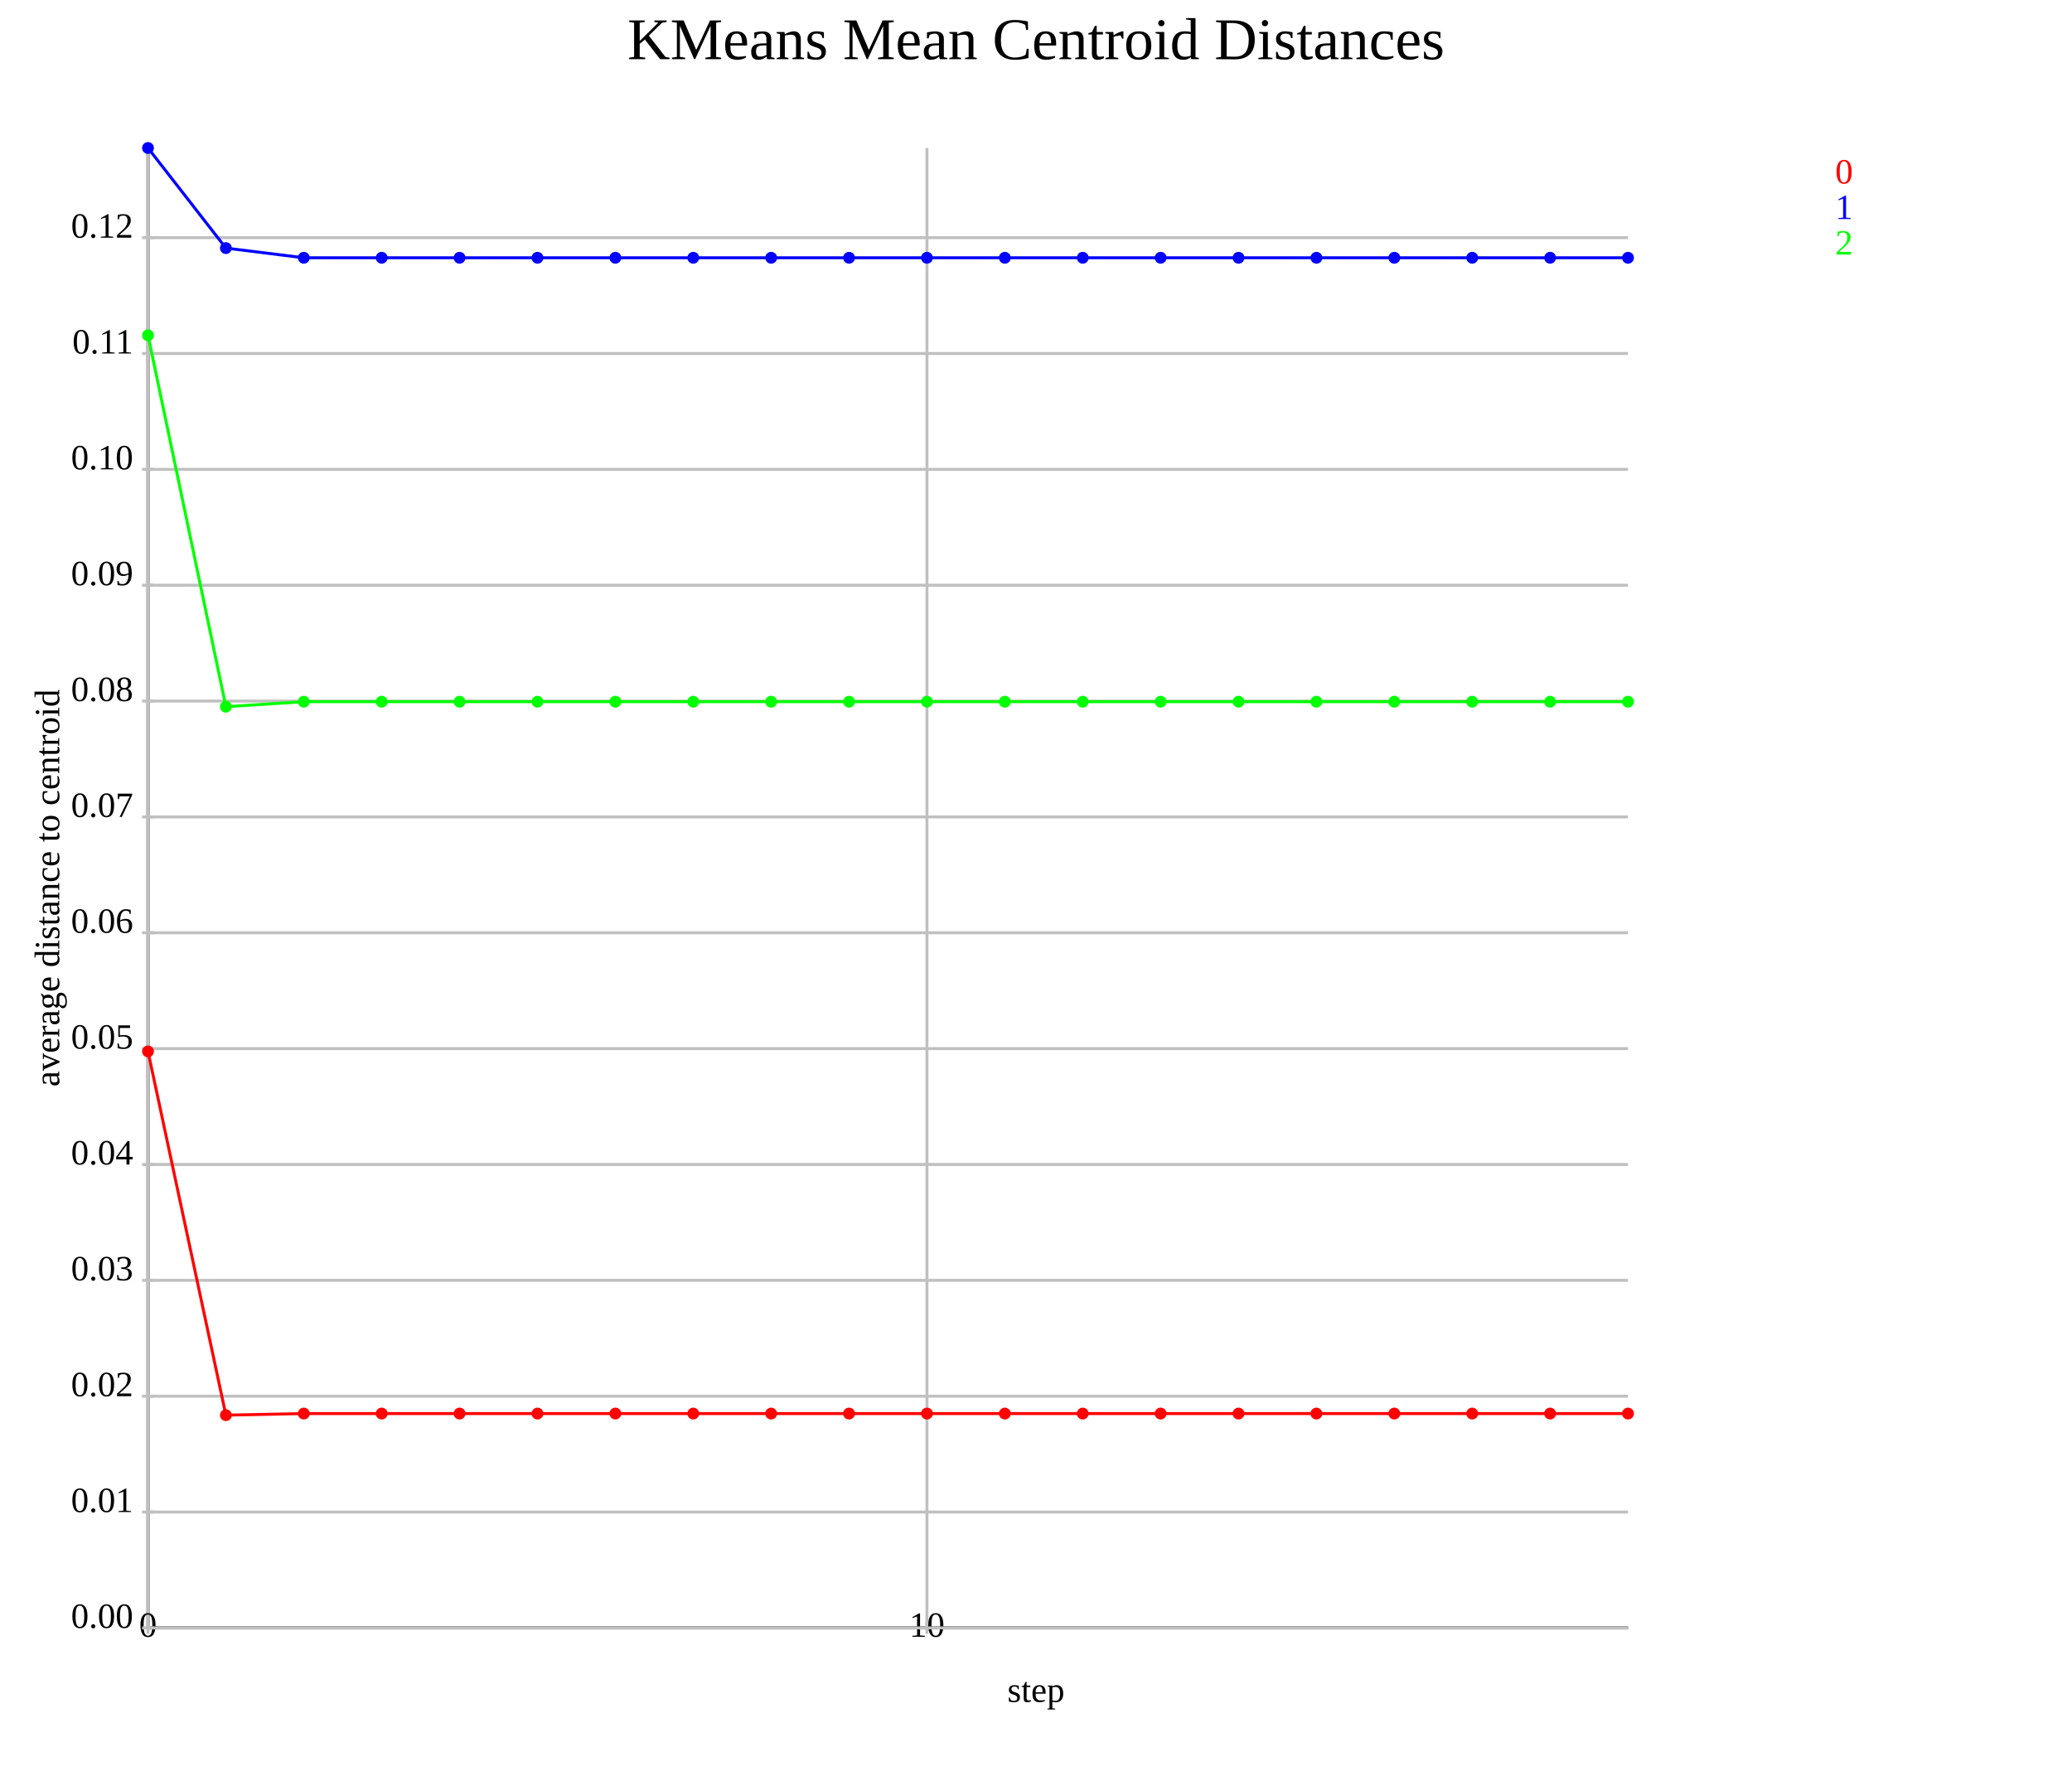
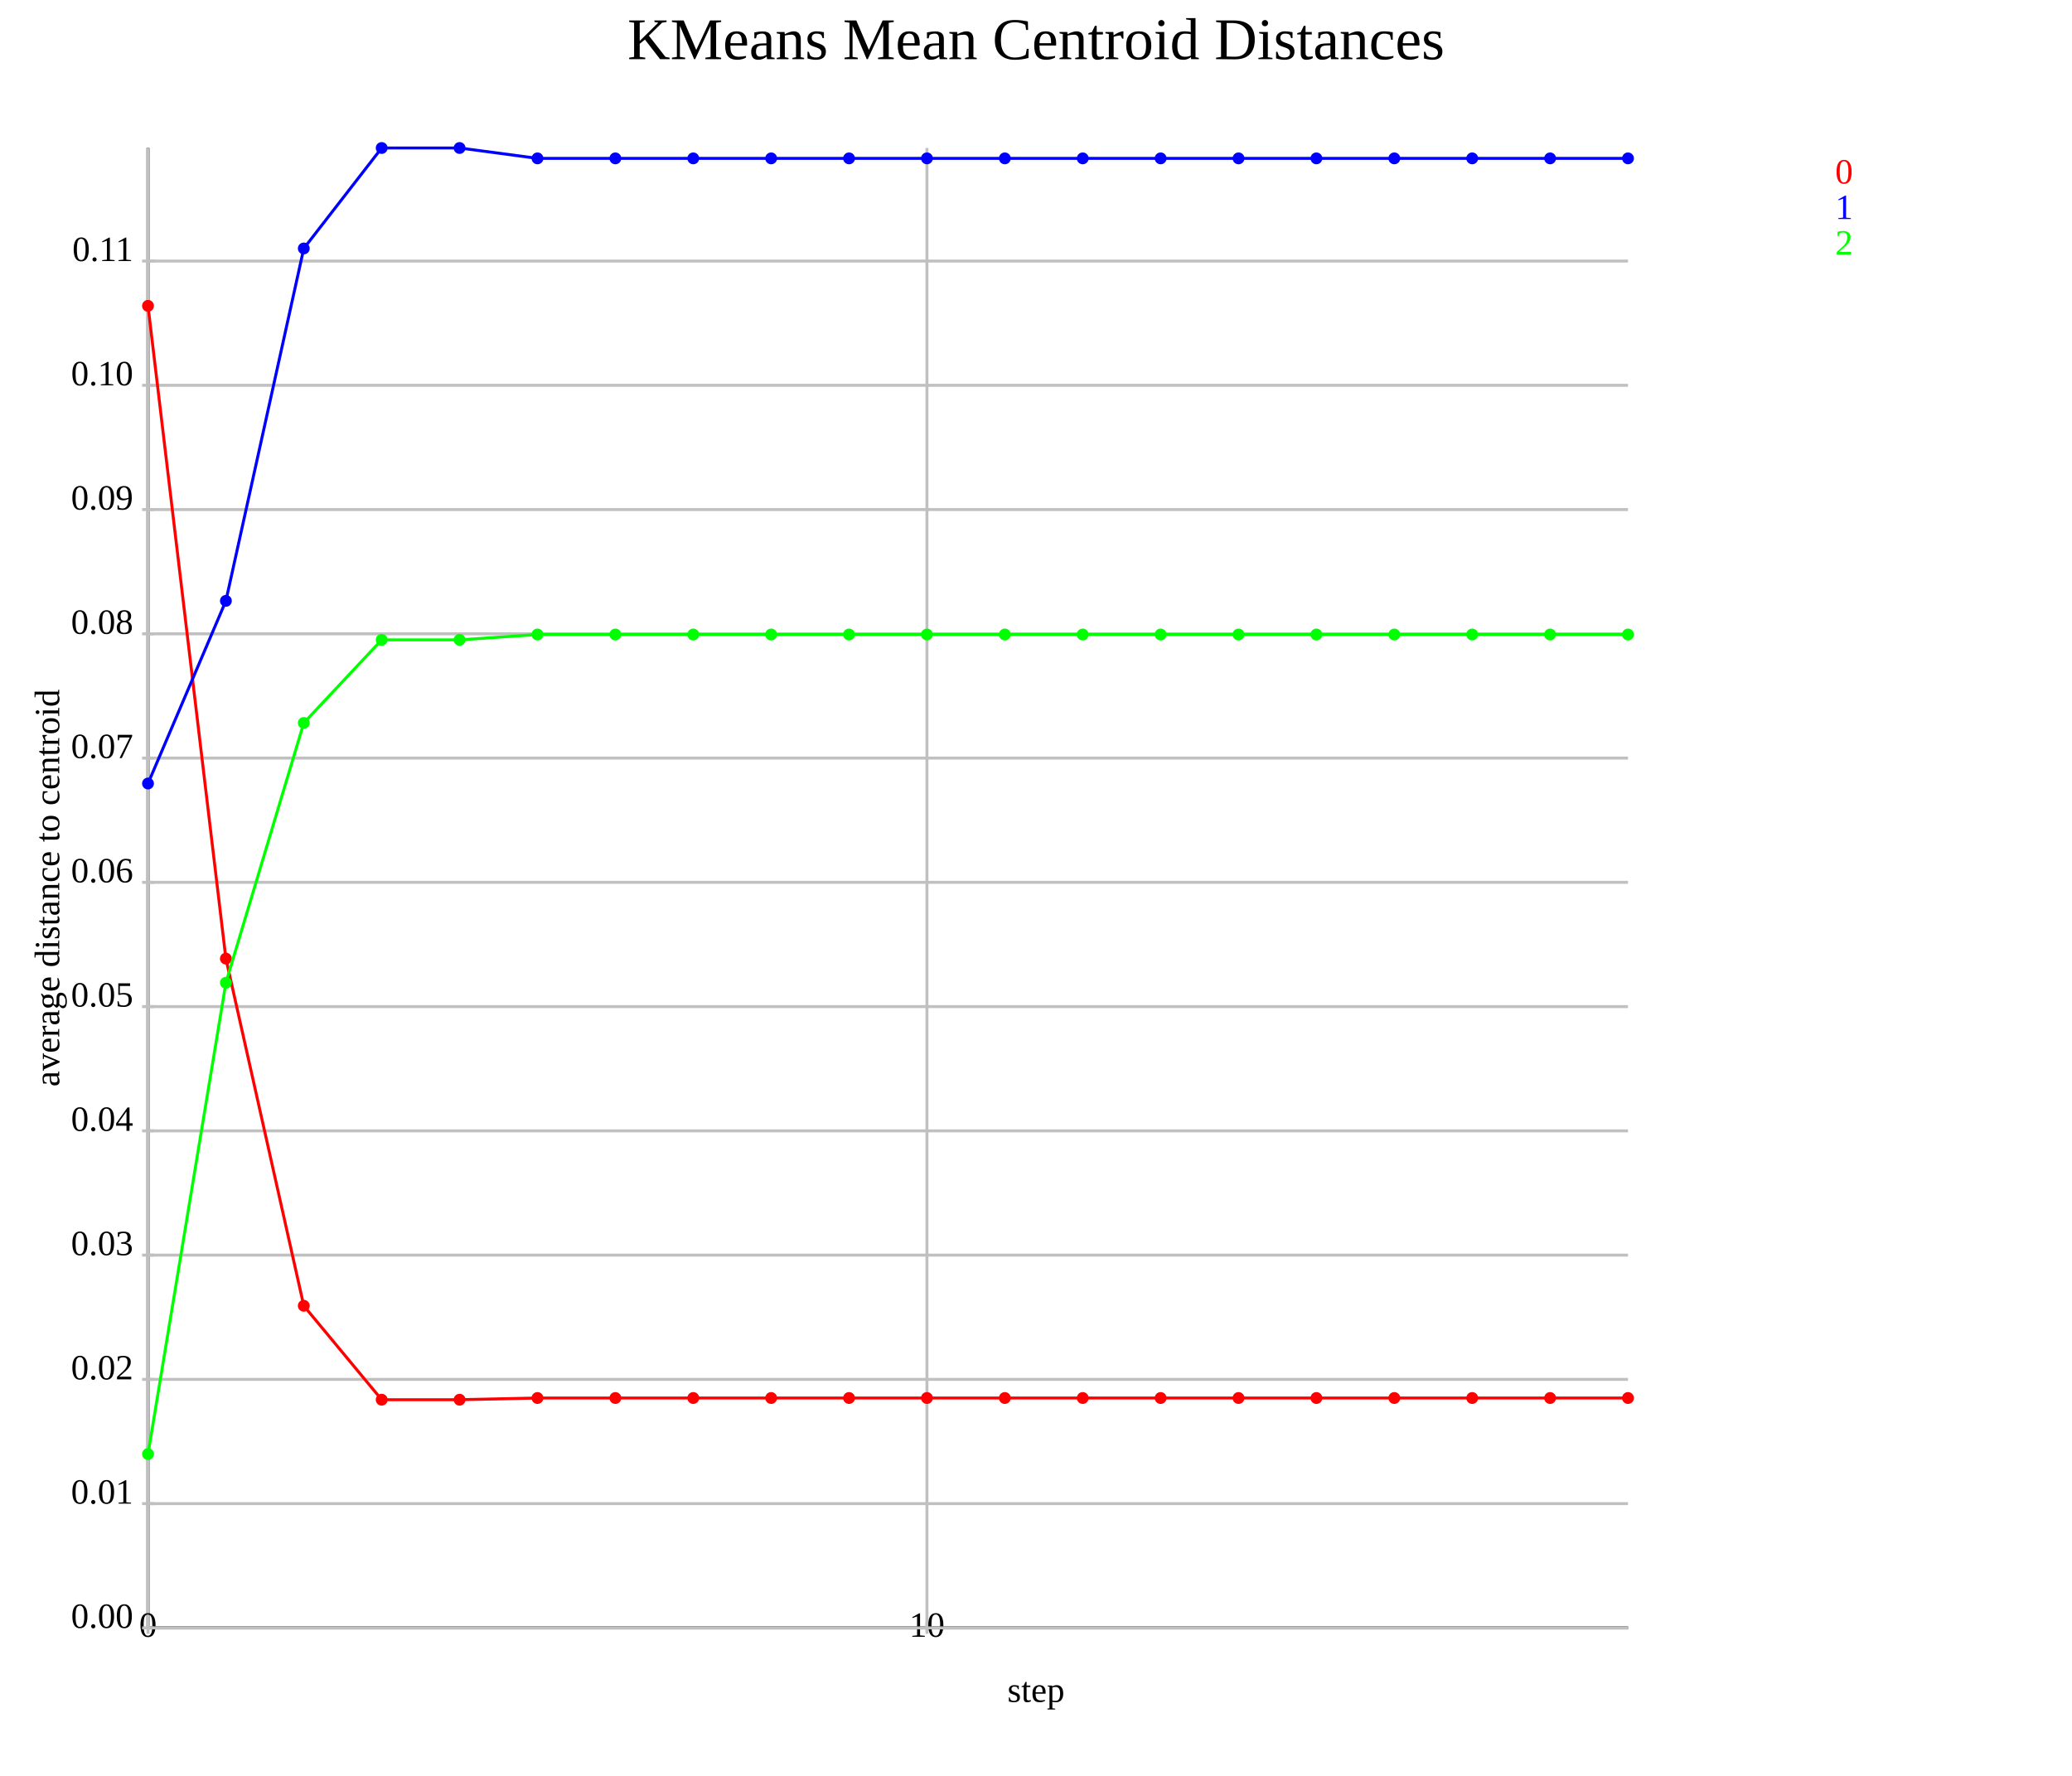
<svg xmlns="http://www.w3.org/2000/svg" version="1.1" width="700.0" height="600.0">
  <style>.caption {
  font-size: 14px;
  font-family: Georgia, serif;
}
</style>
  <line x1="50.0" y1="550.0" x2="550.0" y2="550.0" stroke="rgb(0,0,0)" stroke-width="1" />
  <line x1="50.0" y1="550.0" x2="50.0" y2="50.0" stroke="rgb(0,0,0)" stroke-width="1" />
  <line x1="50.0" y1="550.0" x2="50.0" y2="50.0" stroke="rgb(192,192,192)" stroke-width="1" />
  <line x1="50.0" y1="548.0" x2="50.0" y2="552.0" stroke="rgb(192,192,192)" stroke-width="1" />
  <text text-anchor="middle" alignment-baseline="hanging" x="50.0" y="553.0" font-size="12.0">0</text>
  <line x1="313.158" y1="550.0" x2="313.158" y2="50.0" stroke="rgb(192,192,192)" stroke-width="1" />
  <line x1="313.158" y1="548.0" x2="313.158" y2="552.0" stroke="rgb(192,192,192)" stroke-width="1" />
  <text text-anchor="middle" alignment-baseline="hanging" x="313.158" y="553.0" font-size="12.0">10</text>
  <line x1="50.0" y1="550.0" x2="550.0" y2="550.0" stroke="rgb(192,192,192)" stroke-width="1" />
  <text text-anchor="end" alignment-baseline="middle" x="45.0" y="550.0" font-size="12.0">0.00</text>
  <line x1="48.0" y1="550.0" x2="52.0" y2="550.0" stroke="rgb(192,192,192)" stroke-width="1" />
-   <line x1="50.0" y1="510.858" x2="550.0" y2="510.858" stroke="rgb(192,192,192)" stroke-width="1" />
-   <text text-anchor="end" alignment-baseline="middle" x="45.0" y="510.858" font-size="12.0">0.01</text>
-   <line x1="48.0" y1="510.858" x2="52.0" y2="510.858" stroke="rgb(192,192,192)" stroke-width="1" />
-   <line x1="50.0" y1="471.716" x2="550.0" y2="471.716" stroke="rgb(192,192,192)" stroke-width="1" />
-   <text text-anchor="end" alignment-baseline="middle" x="45.0" y="471.716" font-size="12.0">0.02</text>
-   <line x1="48.0" y1="471.716" x2="52.0" y2="471.716" stroke="rgb(192,192,192)" stroke-width="1" />
-   <line x1="50.0" y1="432.573" x2="550.0" y2="432.573" stroke="rgb(192,192,192)" stroke-width="1" />
-   <text text-anchor="end" alignment-baseline="middle" x="45.0" y="432.573" font-size="12.0">0.03</text>
-   <line x1="48.0" y1="432.573" x2="52.0" y2="432.573" stroke="rgb(192,192,192)" stroke-width="1" />
-   <line x1="50.0" y1="393.431" x2="550.0" y2="393.431" stroke="rgb(192,192,192)" stroke-width="1" />
-   <text text-anchor="end" alignment-baseline="middle" x="45.0" y="393.431" font-size="12.0">0.04</text>
-   <line x1="48.0" y1="393.431" x2="52.0" y2="393.431" stroke="rgb(192,192,192)" stroke-width="1" />
-   <line x1="50.0" y1="354.289" x2="550.0" y2="354.289" stroke="rgb(192,192,192)" stroke-width="1" />
-   <text text-anchor="end" alignment-baseline="middle" x="45.0" y="354.289" font-size="12.0">0.05</text>
-   <line x1="48.0" y1="354.289" x2="52.0" y2="354.289" stroke="rgb(192,192,192)" stroke-width="1" />
-   <line x1="50.0" y1="315.147" x2="550.0" y2="315.147" stroke="rgb(192,192,192)" stroke-width="1" />
-   <text text-anchor="end" alignment-baseline="middle" x="45.0" y="315.147" font-size="12.0">0.06</text>
-   <line x1="48.0" y1="315.147" x2="52.0" y2="315.147" stroke="rgb(192,192,192)" stroke-width="1" />
-   <line x1="50.0" y1="276.004" x2="550.0" y2="276.004" stroke="rgb(192,192,192)" stroke-width="1" />
-   <text text-anchor="end" alignment-baseline="middle" x="45.0" y="276.004" font-size="12.0">0.07</text>
-   <line x1="48.0" y1="276.004" x2="52.0" y2="276.004" stroke="rgb(192,192,192)" stroke-width="1" />
-   <line x1="50.0" y1="236.862" x2="550.0" y2="236.862" stroke="rgb(192,192,192)" stroke-width="1" />
-   <text text-anchor="end" alignment-baseline="middle" x="45.0" y="236.862" font-size="12.0">0.08</text>
-   <line x1="48.0" y1="236.862" x2="52.0" y2="236.862" stroke="rgb(192,192,192)" stroke-width="1" />
-   <line x1="50.0" y1="197.72" x2="550.0" y2="197.72" stroke="rgb(192,192,192)" stroke-width="1" />
-   <text text-anchor="end" alignment-baseline="middle" x="45.0" y="197.72" font-size="12.0">0.09</text>
-   <line x1="48.0" y1="197.72" x2="52.0" y2="197.72" stroke="rgb(192,192,192)" stroke-width="1" />
-   <line x1="50.0" y1="158.578" x2="550.0" y2="158.578" stroke="rgb(192,192,192)" stroke-width="1" />
-   <text text-anchor="end" alignment-baseline="middle" x="45.0" y="158.578" font-size="12.0">0.10</text>
-   <line x1="48.0" y1="158.578" x2="52.0" y2="158.578" stroke="rgb(192,192,192)" stroke-width="1" />
-   <line x1="50.0" y1="119.435" x2="550.0" y2="119.435" stroke="rgb(192,192,192)" stroke-width="1" />
-   <text text-anchor="end" alignment-baseline="middle" x="45.0" y="119.435" font-size="12.0">0.11</text>
-   <line x1="48.0" y1="119.435" x2="52.0" y2="119.435" stroke="rgb(192,192,192)" stroke-width="1" />
-   <line x1="50.0" y1="80.293" x2="550.0" y2="80.293" stroke="rgb(192,192,192)" stroke-width="1" />
-   <text text-anchor="end" alignment-baseline="middle" x="45.0" y="80.293" font-size="12.0">0.12</text>
-   <line x1="48.0" y1="80.293" x2="52.0" y2="80.293" stroke="rgb(192,192,192)" stroke-width="1" />
-   <polyline points="50.0,355.24 76.316,478.122 102.632,477.584 128.947,477.584 155.263,477.584 181.579,477.584 207.895,477.584 234.211,477.584 260.526,477.584 286.842,477.584 313.158,477.584 339.474,477.584 365.789,477.584 392.105,477.584 418.421,477.584 444.737,477.584 471.053,477.584 497.368,477.584 523.684,477.584 550.0,477.584" fill="none" stroke="rgb(255,0,0)" stroke-width="1" />
-   <circle cx="50.0" cy="355.24" r="2" fill="rgb(255,0,0)" />
-   <circle cx="76.316" cy="478.122" r="2" fill="rgb(255,0,0)" />
-   <circle cx="102.632" cy="477.584" r="2" fill="rgb(255,0,0)" />
-   <circle cx="128.947" cy="477.584" r="2" fill="rgb(255,0,0)" />
-   <circle cx="155.263" cy="477.584" r="2" fill="rgb(255,0,0)" />
-   <circle cx="181.579" cy="477.584" r="2" fill="rgb(255,0,0)" />
-   <circle cx="207.895" cy="477.584" r="2" fill="rgb(255,0,0)" />
-   <circle cx="234.211" cy="477.584" r="2" fill="rgb(255,0,0)" />
-   <circle cx="260.526" cy="477.584" r="2" fill="rgb(255,0,0)" />
-   <circle cx="286.842" cy="477.584" r="2" fill="rgb(255,0,0)" />
-   <circle cx="313.158" cy="477.584" r="2" fill="rgb(255,0,0)" />
-   <circle cx="339.474" cy="477.584" r="2" fill="rgb(255,0,0)" />
-   <circle cx="365.789" cy="477.584" r="2" fill="rgb(255,0,0)" />
-   <circle cx="392.105" cy="477.584" r="2" fill="rgb(255,0,0)" />
-   <circle cx="418.421" cy="477.584" r="2" fill="rgb(255,0,0)" />
-   <circle cx="444.737" cy="477.584" r="2" fill="rgb(255,0,0)" />
-   <circle cx="471.053" cy="477.584" r="2" fill="rgb(255,0,0)" />
-   <circle cx="497.368" cy="477.584" r="2" fill="rgb(255,0,0)" />
-   <circle cx="523.684" cy="477.584" r="2" fill="rgb(255,0,0)" />
-   <circle cx="550.0" cy="477.584" r="2" fill="rgb(255,0,0)" />
-   <polyline points="50.0,50.0 76.316,83.822 102.632,87.092 128.947,87.092 155.263,87.092 181.579,87.092 207.895,87.092 234.211,87.092 260.526,87.092 286.842,87.092 313.158,87.092 339.474,87.092 365.789,87.092 392.105,87.092 418.421,87.092 444.737,87.092 471.053,87.092 497.368,87.092 523.684,87.092 550.0,87.092" fill="none" stroke="rgb(0,0,255)" stroke-width="1" />
-   <circle cx="50.0" cy="50.0" r="2" fill="rgb(0,0,255)" />
-   <circle cx="76.316" cy="83.822" r="2" fill="rgb(0,0,255)" />
-   <circle cx="102.632" cy="87.092" r="2" fill="rgb(0,0,255)" />
-   <circle cx="128.947" cy="87.092" r="2" fill="rgb(0,0,255)" />
-   <circle cx="155.263" cy="87.092" r="2" fill="rgb(0,0,255)" />
-   <circle cx="181.579" cy="87.092" r="2" fill="rgb(0,0,255)" />
-   <circle cx="207.895" cy="87.092" r="2" fill="rgb(0,0,255)" />
-   <circle cx="234.211" cy="87.092" r="2" fill="rgb(0,0,255)" />
-   <circle cx="260.526" cy="87.092" r="2" fill="rgb(0,0,255)" />
-   <circle cx="286.842" cy="87.092" r="2" fill="rgb(0,0,255)" />
-   <circle cx="313.158" cy="87.092" r="2" fill="rgb(0,0,255)" />
-   <circle cx="339.474" cy="87.092" r="2" fill="rgb(0,0,255)" />
-   <circle cx="365.789" cy="87.092" r="2" fill="rgb(0,0,255)" />
-   <circle cx="392.105" cy="87.092" r="2" fill="rgb(0,0,255)" />
-   <circle cx="418.421" cy="87.092" r="2" fill="rgb(0,0,255)" />
-   <circle cx="444.737" cy="87.092" r="2" fill="rgb(0,0,255)" />
-   <circle cx="471.053" cy="87.092" r="2" fill="rgb(0,0,255)" />
-   <circle cx="497.368" cy="87.092" r="2" fill="rgb(0,0,255)" />
-   <circle cx="523.684" cy="87.092" r="2" fill="rgb(0,0,255)" />
-   <circle cx="550.0" cy="87.092" r="2" fill="rgb(0,0,255)" />
-   <polyline points="50.0,113.29 76.316,238.765 102.632,237.077 128.947,237.077 155.263,237.077 181.579,237.077 207.895,237.077 234.211,237.077 260.526,237.077 286.842,237.077 313.158,237.077 339.474,237.077 365.789,237.077 392.105,237.077 418.421,237.077 444.737,237.077 471.053,237.077 497.368,237.077 523.684,237.077 550.0,237.077" fill="none" stroke="rgb(0,255,0)" stroke-width="1" />
-   <circle cx="50.0" cy="113.29" r="2" fill="rgb(0,255,0)" />
-   <circle cx="76.316" cy="238.765" r="2" fill="rgb(0,255,0)" />
-   <circle cx="102.632" cy="237.077" r="2" fill="rgb(0,255,0)" />
-   <circle cx="128.947" cy="237.077" r="2" fill="rgb(0,255,0)" />
-   <circle cx="155.263" cy="237.077" r="2" fill="rgb(0,255,0)" />
-   <circle cx="181.579" cy="237.077" r="2" fill="rgb(0,255,0)" />
-   <circle cx="207.895" cy="237.077" r="2" fill="rgb(0,255,0)" />
-   <circle cx="234.211" cy="237.077" r="2" fill="rgb(0,255,0)" />
-   <circle cx="260.526" cy="237.077" r="2" fill="rgb(0,255,0)" />
-   <circle cx="286.842" cy="237.077" r="2" fill="rgb(0,255,0)" />
-   <circle cx="313.158" cy="237.077" r="2" fill="rgb(0,255,0)" />
-   <circle cx="339.474" cy="237.077" r="2" fill="rgb(0,255,0)" />
-   <circle cx="365.789" cy="237.077" r="2" fill="rgb(0,255,0)" />
-   <circle cx="392.105" cy="237.077" r="2" fill="rgb(0,255,0)" />
-   <circle cx="418.421" cy="237.077" r="2" fill="rgb(0,255,0)" />
-   <circle cx="444.737" cy="237.077" r="2" fill="rgb(0,255,0)" />
-   <circle cx="471.053" cy="237.077" r="2" fill="rgb(0,255,0)" />
-   <circle cx="497.368" cy="237.077" r="2" fill="rgb(0,255,0)" />
-   <circle cx="523.684" cy="237.077" r="2" fill="rgb(0,255,0)" />
-   <circle cx="550.0" cy="237.077" r="2" fill="rgb(0,255,0)" />
+   <line x1="50.0" y1="508.018" x2="550.0" y2="508.018" stroke="rgb(192,192,192)" stroke-width="1" />
+   <text text-anchor="end" alignment-baseline="middle" x="45.0" y="508.018" font-size="12.0">0.01</text>
+   <line x1="48.0" y1="508.018" x2="52.0" y2="508.018" stroke="rgb(192,192,192)" stroke-width="1" />
+   <line x1="50.0" y1="466.036" x2="550.0" y2="466.036" stroke="rgb(192,192,192)" stroke-width="1" />
+   <text text-anchor="end" alignment-baseline="middle" x="45.0" y="466.036" font-size="12.0">0.02</text>
+   <line x1="48.0" y1="466.036" x2="52.0" y2="466.036" stroke="rgb(192,192,192)" stroke-width="1" />
+   <line x1="50.0" y1="424.054" x2="550.0" y2="424.054" stroke="rgb(192,192,192)" stroke-width="1" />
+   <text text-anchor="end" alignment-baseline="middle" x="45.0" y="424.054" font-size="12.0">0.03</text>
+   <line x1="48.0" y1="424.054" x2="52.0" y2="424.054" stroke="rgb(192,192,192)" stroke-width="1" />
+   <line x1="50.0" y1="382.072" x2="550.0" y2="382.072" stroke="rgb(192,192,192)" stroke-width="1" />
+   <text text-anchor="end" alignment-baseline="middle" x="45.0" y="382.072" font-size="12.0">0.04</text>
+   <line x1="48.0" y1="382.072" x2="52.0" y2="382.072" stroke="rgb(192,192,192)" stroke-width="1" />
+   <line x1="50.0" y1="340.089" x2="550.0" y2="340.089" stroke="rgb(192,192,192)" stroke-width="1" />
+   <text text-anchor="end" alignment-baseline="middle" x="45.0" y="340.089" font-size="12.0">0.05</text>
+   <line x1="48.0" y1="340.089" x2="52.0" y2="340.089" stroke="rgb(192,192,192)" stroke-width="1" />
+   <line x1="50.0" y1="298.107" x2="550.0" y2="298.107" stroke="rgb(192,192,192)" stroke-width="1" />
+   <text text-anchor="end" alignment-baseline="middle" x="45.0" y="298.107" font-size="12.0">0.06</text>
+   <line x1="48.0" y1="298.107" x2="52.0" y2="298.107" stroke="rgb(192,192,192)" stroke-width="1" />
+   <line x1="50.0" y1="256.125" x2="550.0" y2="256.125" stroke="rgb(192,192,192)" stroke-width="1" />
+   <text text-anchor="end" alignment-baseline="middle" x="45.0" y="256.125" font-size="12.0">0.07</text>
+   <line x1="48.0" y1="256.125" x2="52.0" y2="256.125" stroke="rgb(192,192,192)" stroke-width="1" />
+   <line x1="50.0" y1="214.143" x2="550.0" y2="214.143" stroke="rgb(192,192,192)" stroke-width="1" />
+   <text text-anchor="end" alignment-baseline="middle" x="45.0" y="214.143" font-size="12.0">0.08</text>
+   <line x1="48.0" y1="214.143" x2="52.0" y2="214.143" stroke="rgb(192,192,192)" stroke-width="1" />
+   <line x1="50.0" y1="172.161" x2="550.0" y2="172.161" stroke="rgb(192,192,192)" stroke-width="1" />
+   <text text-anchor="end" alignment-baseline="middle" x="45.0" y="172.161" font-size="12.0">0.09</text>
+   <line x1="48.0" y1="172.161" x2="52.0" y2="172.161" stroke="rgb(192,192,192)" stroke-width="1" />
+   <line x1="50.0" y1="130.179" x2="550.0" y2="130.179" stroke="rgb(192,192,192)" stroke-width="1" />
+   <text text-anchor="end" alignment-baseline="middle" x="45.0" y="130.179" font-size="12.0">0.10</text>
+   <line x1="48.0" y1="130.179" x2="52.0" y2="130.179" stroke="rgb(192,192,192)" stroke-width="1" />
+   <line x1="50.0" y1="88.197" x2="550.0" y2="88.197" stroke="rgb(192,192,192)" stroke-width="1" />
+   <text text-anchor="end" alignment-baseline="middle" x="45.0" y="88.197" font-size="12.0">0.11</text>
+   <line x1="48.0" y1="88.197" x2="52.0" y2="88.197" stroke="rgb(192,192,192)" stroke-width="1" />
+   <polyline points="50.0,103.338 76.316,323.873 102.632,441.174 128.947,472.907 155.263,472.907 181.579,472.33 207.895,472.33 234.211,472.33 260.526,472.33 286.842,472.33 313.158,472.33 339.474,472.33 365.789,472.33 392.105,472.33 418.421,472.33 444.737,472.33 471.053,472.33 497.368,472.33 523.684,472.33 550.0,472.33" fill="none" stroke="rgb(255,0,0)" stroke-width="1" />
+   <circle cx="50.0" cy="103.338" r="2" fill="rgb(255,0,0)" />
+   <circle cx="76.316" cy="323.873" r="2" fill="rgb(255,0,0)" />
+   <circle cx="102.632" cy="441.174" r="2" fill="rgb(255,0,0)" />
+   <circle cx="128.947" cy="472.907" r="2" fill="rgb(255,0,0)" />
+   <circle cx="155.263" cy="472.907" r="2" fill="rgb(255,0,0)" />
+   <circle cx="181.579" cy="472.33" r="2" fill="rgb(255,0,0)" />
+   <circle cx="207.895" cy="472.33" r="2" fill="rgb(255,0,0)" />
+   <circle cx="234.211" cy="472.33" r="2" fill="rgb(255,0,0)" />
+   <circle cx="260.526" cy="472.33" r="2" fill="rgb(255,0,0)" />
+   <circle cx="286.842" cy="472.33" r="2" fill="rgb(255,0,0)" />
+   <circle cx="313.158" cy="472.33" r="2" fill="rgb(255,0,0)" />
+   <circle cx="339.474" cy="472.33" r="2" fill="rgb(255,0,0)" />
+   <circle cx="365.789" cy="472.33" r="2" fill="rgb(255,0,0)" />
+   <circle cx="392.105" cy="472.33" r="2" fill="rgb(255,0,0)" />
+   <circle cx="418.421" cy="472.33" r="2" fill="rgb(255,0,0)" />
+   <circle cx="444.737" cy="472.33" r="2" fill="rgb(255,0,0)" />
+   <circle cx="471.053" cy="472.33" r="2" fill="rgb(255,0,0)" />
+   <circle cx="497.368" cy="472.33" r="2" fill="rgb(255,0,0)" />
+   <circle cx="523.684" cy="472.33" r="2" fill="rgb(255,0,0)" />
+   <circle cx="550.0" cy="472.33" r="2" fill="rgb(255,0,0)" />
+   <polyline points="50.0,264.718 76.316,203.008 102.632,83.944 128.947,50.0 155.263,50.0 181.579,53.507 207.895,53.507 234.211,53.507 260.526,53.507 286.842,53.507 313.158,53.507 339.474,53.507 365.789,53.507 392.105,53.507 418.421,53.507 444.737,53.507 471.053,53.507 497.368,53.507 523.684,53.507 550.0,53.507" fill="none" stroke="rgb(0,0,255)" stroke-width="1" />
+   <circle cx="50.0" cy="264.718" r="2" fill="rgb(0,0,255)" />
+   <circle cx="76.316" cy="203.008" r="2" fill="rgb(0,0,255)" />
+   <circle cx="102.632" cy="83.944" r="2" fill="rgb(0,0,255)" />
+   <circle cx="128.947" cy="50.0" r="2" fill="rgb(0,0,255)" />
+   <circle cx="155.263" cy="50.0" r="2" fill="rgb(0,0,255)" />
+   <circle cx="181.579" cy="53.507" r="2" fill="rgb(0,0,255)" />
+   <circle cx="207.895" cy="53.507" r="2" fill="rgb(0,0,255)" />
+   <circle cx="234.211" cy="53.507" r="2" fill="rgb(0,0,255)" />
+   <circle cx="260.526" cy="53.507" r="2" fill="rgb(0,0,255)" />
+   <circle cx="286.842" cy="53.507" r="2" fill="rgb(0,0,255)" />
+   <circle cx="313.158" cy="53.507" r="2" fill="rgb(0,0,255)" />
+   <circle cx="339.474" cy="53.507" r="2" fill="rgb(0,0,255)" />
+   <circle cx="365.789" cy="53.507" r="2" fill="rgb(0,0,255)" />
+   <circle cx="392.105" cy="53.507" r="2" fill="rgb(0,0,255)" />
+   <circle cx="418.421" cy="53.507" r="2" fill="rgb(0,0,255)" />
+   <circle cx="444.737" cy="53.507" r="2" fill="rgb(0,0,255)" />
+   <circle cx="471.053" cy="53.507" r="2" fill="rgb(0,0,255)" />
+   <circle cx="497.368" cy="53.507" r="2" fill="rgb(0,0,255)" />
+   <circle cx="523.684" cy="53.507" r="2" fill="rgb(0,0,255)" />
+   <circle cx="550.0" cy="53.507" r="2" fill="rgb(0,0,255)" />
+   <polyline points="50.0,491.262 76.316,332.039 102.632,244.257 128.947,216.185 155.263,216.185 181.579,214.374 207.895,214.374 234.211,214.374 260.526,214.374 286.842,214.374 313.158,214.374 339.474,214.374 365.789,214.374 392.105,214.374 418.421,214.374 444.737,214.374 471.053,214.374 497.368,214.374 523.684,214.374 550.0,214.374" fill="none" stroke="rgb(0,255,0)" stroke-width="1" />
+   <circle cx="50.0" cy="491.262" r="2" fill="rgb(0,255,0)" />
+   <circle cx="76.316" cy="332.039" r="2" fill="rgb(0,255,0)" />
+   <circle cx="102.632" cy="244.257" r="2" fill="rgb(0,255,0)" />
+   <circle cx="128.947" cy="216.185" r="2" fill="rgb(0,255,0)" />
+   <circle cx="155.263" cy="216.185" r="2" fill="rgb(0,255,0)" />
+   <circle cx="181.579" cy="214.374" r="2" fill="rgb(0,255,0)" />
+   <circle cx="207.895" cy="214.374" r="2" fill="rgb(0,255,0)" />
+   <circle cx="234.211" cy="214.374" r="2" fill="rgb(0,255,0)" />
+   <circle cx="260.526" cy="214.374" r="2" fill="rgb(0,255,0)" />
+   <circle cx="286.842" cy="214.374" r="2" fill="rgb(0,255,0)" />
+   <circle cx="313.158" cy="214.374" r="2" fill="rgb(0,255,0)" />
+   <circle cx="339.474" cy="214.374" r="2" fill="rgb(0,255,0)" />
+   <circle cx="365.789" cy="214.374" r="2" fill="rgb(0,255,0)" />
+   <circle cx="392.105" cy="214.374" r="2" fill="rgb(0,255,0)" />
+   <circle cx="418.421" cy="214.374" r="2" fill="rgb(0,255,0)" />
+   <circle cx="444.737" cy="214.374" r="2" fill="rgb(0,255,0)" />
+   <circle cx="471.053" cy="214.374" r="2" fill="rgb(0,255,0)" />
+   <circle cx="497.368" cy="214.374" r="2" fill="rgb(0,255,0)" />
+   <circle cx="523.684" cy="214.374" r="2" fill="rgb(0,255,0)" />
+   <circle cx="550.0" cy="214.374" r="2" fill="rgb(0,255,0)" />
  <text x="350.0" y="20.0" text-anchor="middle" fill="rgb(0,0,0)" font-size="20.0">KMeans Mean Centroid Distances</text>
  <text x="350.0" y="575.0" text-anchor="middle" fill="rgb(0,0,0)" font-size="12.0">step</text>
  <text transform="rotate(-90.0 20.0 300.0)" x="20.0" y="300.0" text-anchor="middle" fill="rgb(0,0,0)" font-size="12.0">average distance to centroid</text>
  <text x="620" y="62" fill="rgb(255,0,0)" font-size="12">0</text>
  <text x="620" y="74" fill="rgb(0,0,255)" font-size="12">1</text>
  <text x="620" y="86" fill="rgb(0,255,0)" font-size="12">2</text>
      Sorry, your browser does not support inline SVG.
    </svg>
